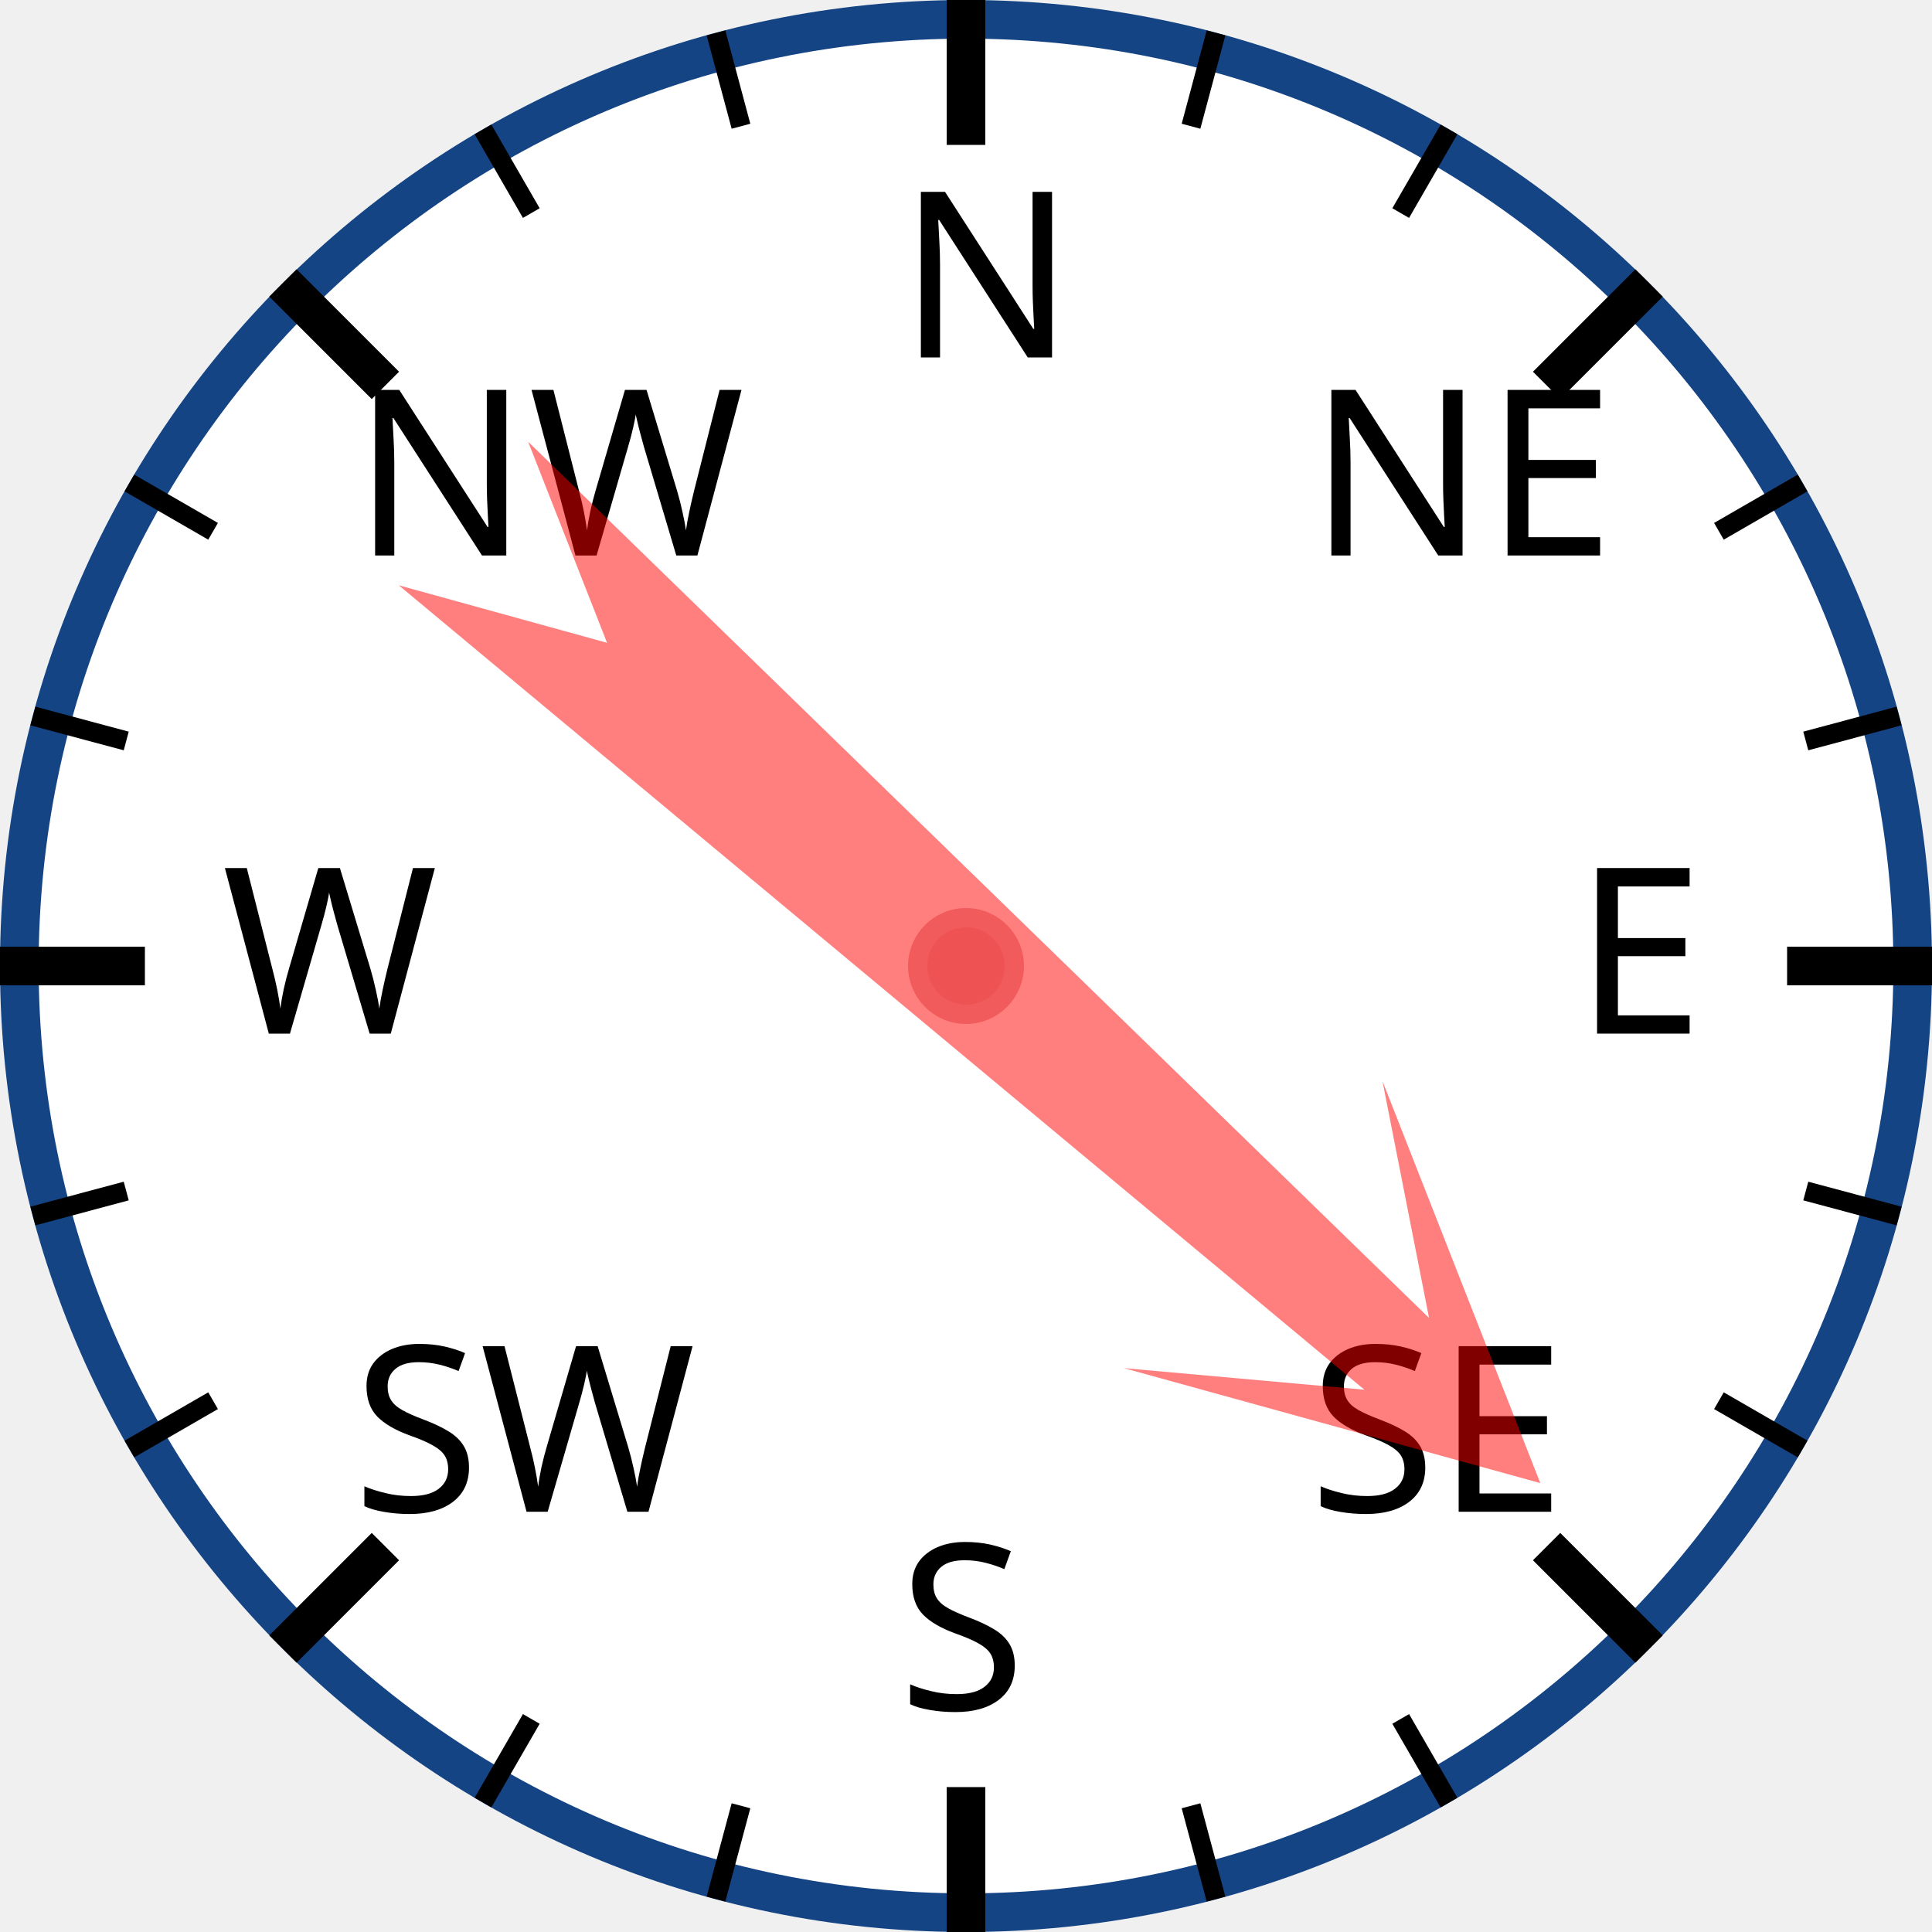
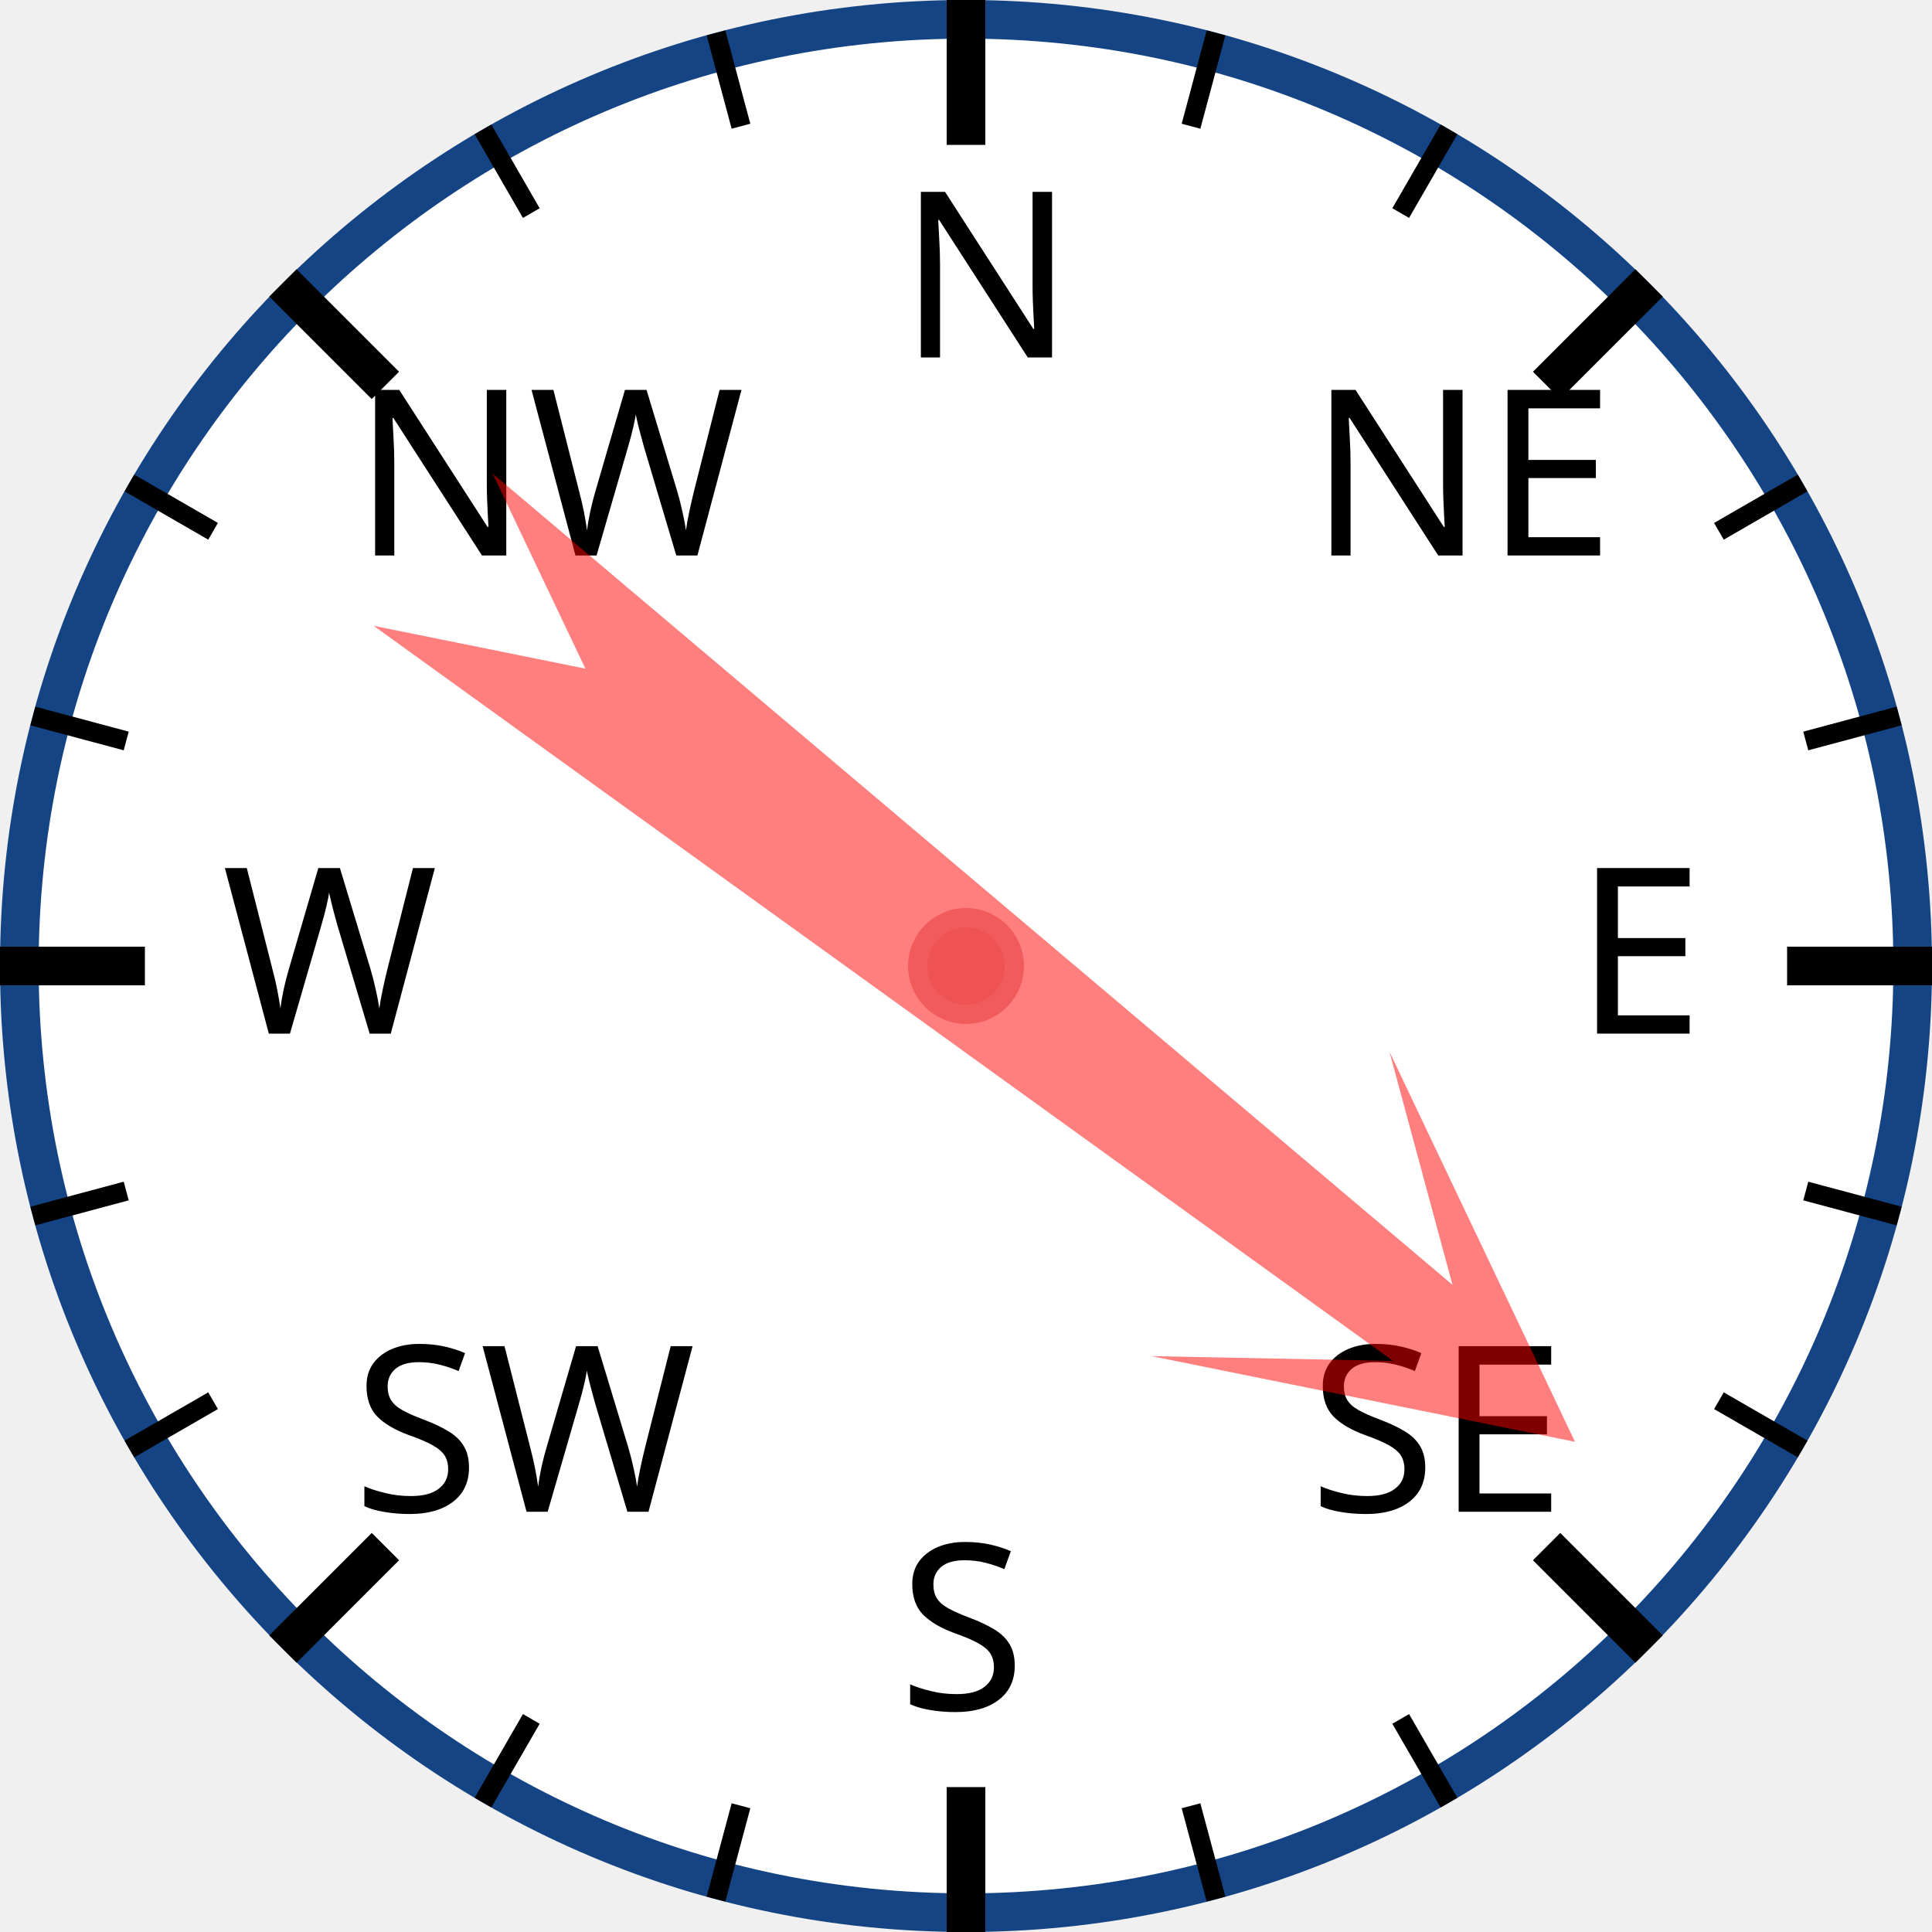
<svg xmlns="http://www.w3.org/2000/svg" width="120px" height="120px" viewBox="0 0 200 200">
  <circle cx="100" cy="100" r="98" style="fill: white; stroke: #154485; stroke-width: 4;" />
  <text x="93.0" y="37.0" style="font-family: sans-serif; font-size: 18pt;">N</text>
  <line x1="100.0" y1="0.0" x2="100.0" y2="15.0" style="stroke: black; stroke-width: 4;" />
  <line x1="74.118" y1="3.407" x2="76.706" y2="13.067" style="stroke: black; stroke-width: 2;" />
  <line x1="50" y1="13.397" x2="55" y2="22.058" style="stroke: black; stroke-width: 2;" />
  <text x="36.503" y="57.503" style="font-family: sans-serif; font-size: 18pt;">NW</text>
  <line x1="29.289" y1="29.289" x2="39.896" y2="39.896" style="stroke: black; stroke-width: 4;" />
  <line x1="13.397" y1="50" x2="22.058" y2="55" style="stroke: black; stroke-width: 2;" />
  <line x1="3.407" y1="74.118" x2="13.067" y2="76.706" style="stroke: black; stroke-width: 2;" />
  <text x="23.0" y="107.0" style="font-family: sans-serif; font-size: 18pt;">W</text>
  <line x1="0.0" y1="100.0" x2="15.0" y2="100.0" style="stroke: black; stroke-width: 4;" />
  <line x1="3.407" y1="125.882" x2="13.067" y2="123.294" style="stroke: black; stroke-width: 2;" />
  <line x1="13.397" y1="150" x2="22.058" y2="145" style="stroke: black; stroke-width: 2;" />
  <text x="36.503" y="156.497" style="font-family: sans-serif; font-size: 18pt;">SW</text>
  <line x1="29.289" y1="170.711" x2="39.896" y2="160.104" style="stroke: black; stroke-width: 4;" />
  <line x1="50" y1="186.603" x2="55" y2="177.942" style="stroke: black; stroke-width: 2;" />
  <line x1="74.118" y1="196.593" x2="76.706" y2="186.933" style="stroke: black; stroke-width: 2;" />
  <text x="93" y="177.0" style="font-family: sans-serif; font-size: 18pt;">S</text>
  <line x1="100" y1="200.0" x2="100" y2="185.0" style="stroke: black; stroke-width: 4;" />
  <line x1="125.882" y1="196.593" x2="123.294" y2="186.933" style="stroke: black; stroke-width: 2;" />
  <line x1="150.0" y1="186.603" x2="145.0" y2="177.942" style="stroke: black; stroke-width: 2;" />
  <text x="135.497" y="156.497" style="font-family: sans-serif; font-size: 18pt;">SE</text>
  <line x1="170.711" y1="170.711" x2="160.104" y2="160.104" style="stroke: black; stroke-width: 4;" />
  <line x1="186.603" y1="150" x2="177.942" y2="145" style="stroke: black; stroke-width: 2;" />
  <line x1="196.593" y1="125.882" x2="186.933" y2="123.294" style="stroke: black; stroke-width: 2;" />
  <text x="163.0" y="107" style="font-family: sans-serif; font-size: 18pt;">E</text>
  <line x1="200.0" y1="100" x2="185.0" y2="100" style="stroke: black; stroke-width: 4;" />
  <line x1="196.593" y1="74.118" x2="186.933" y2="76.706" style="stroke: black; stroke-width: 2;" />
  <line x1="186.603" y1="50" x2="177.942" y2="55" style="stroke: black; stroke-width: 2;" />
  <text x="135.497" y="57.503" style="font-family: sans-serif; font-size: 18pt;">NE</text>
  <line x1="170.711" y1="29.289" x2="160.104" y2="39.896" style="stroke: black; stroke-width: 4;" />
  <line x1="150" y1="13.397" x2="145" y2="22.058" style="stroke: black; stroke-width: 2;" />
  <line x1="125.882" y1="3.407" x2="123.294" y2="13.067" style="stroke: black; stroke-width: 2;" />
-   <polygon points="100 20 120 60 105 40 110 170 100 150 90 170 95 40 80 60" style="fill: red; fill-opacity: 0.5;" transform="rotate(132,100,100)" />
+   <polygon points="100 20 120 60 105 40 110 170 100 150 90 170 95 40 80 60" style="fill: red; fill-opacity: 0.5;" transform="rotate(128,100,100)" />
  <circle cx="100" cy="100" r="5" style="fill: #EE5252; stroke: #F25B5B; stroke-width: 2;" />
</svg>
